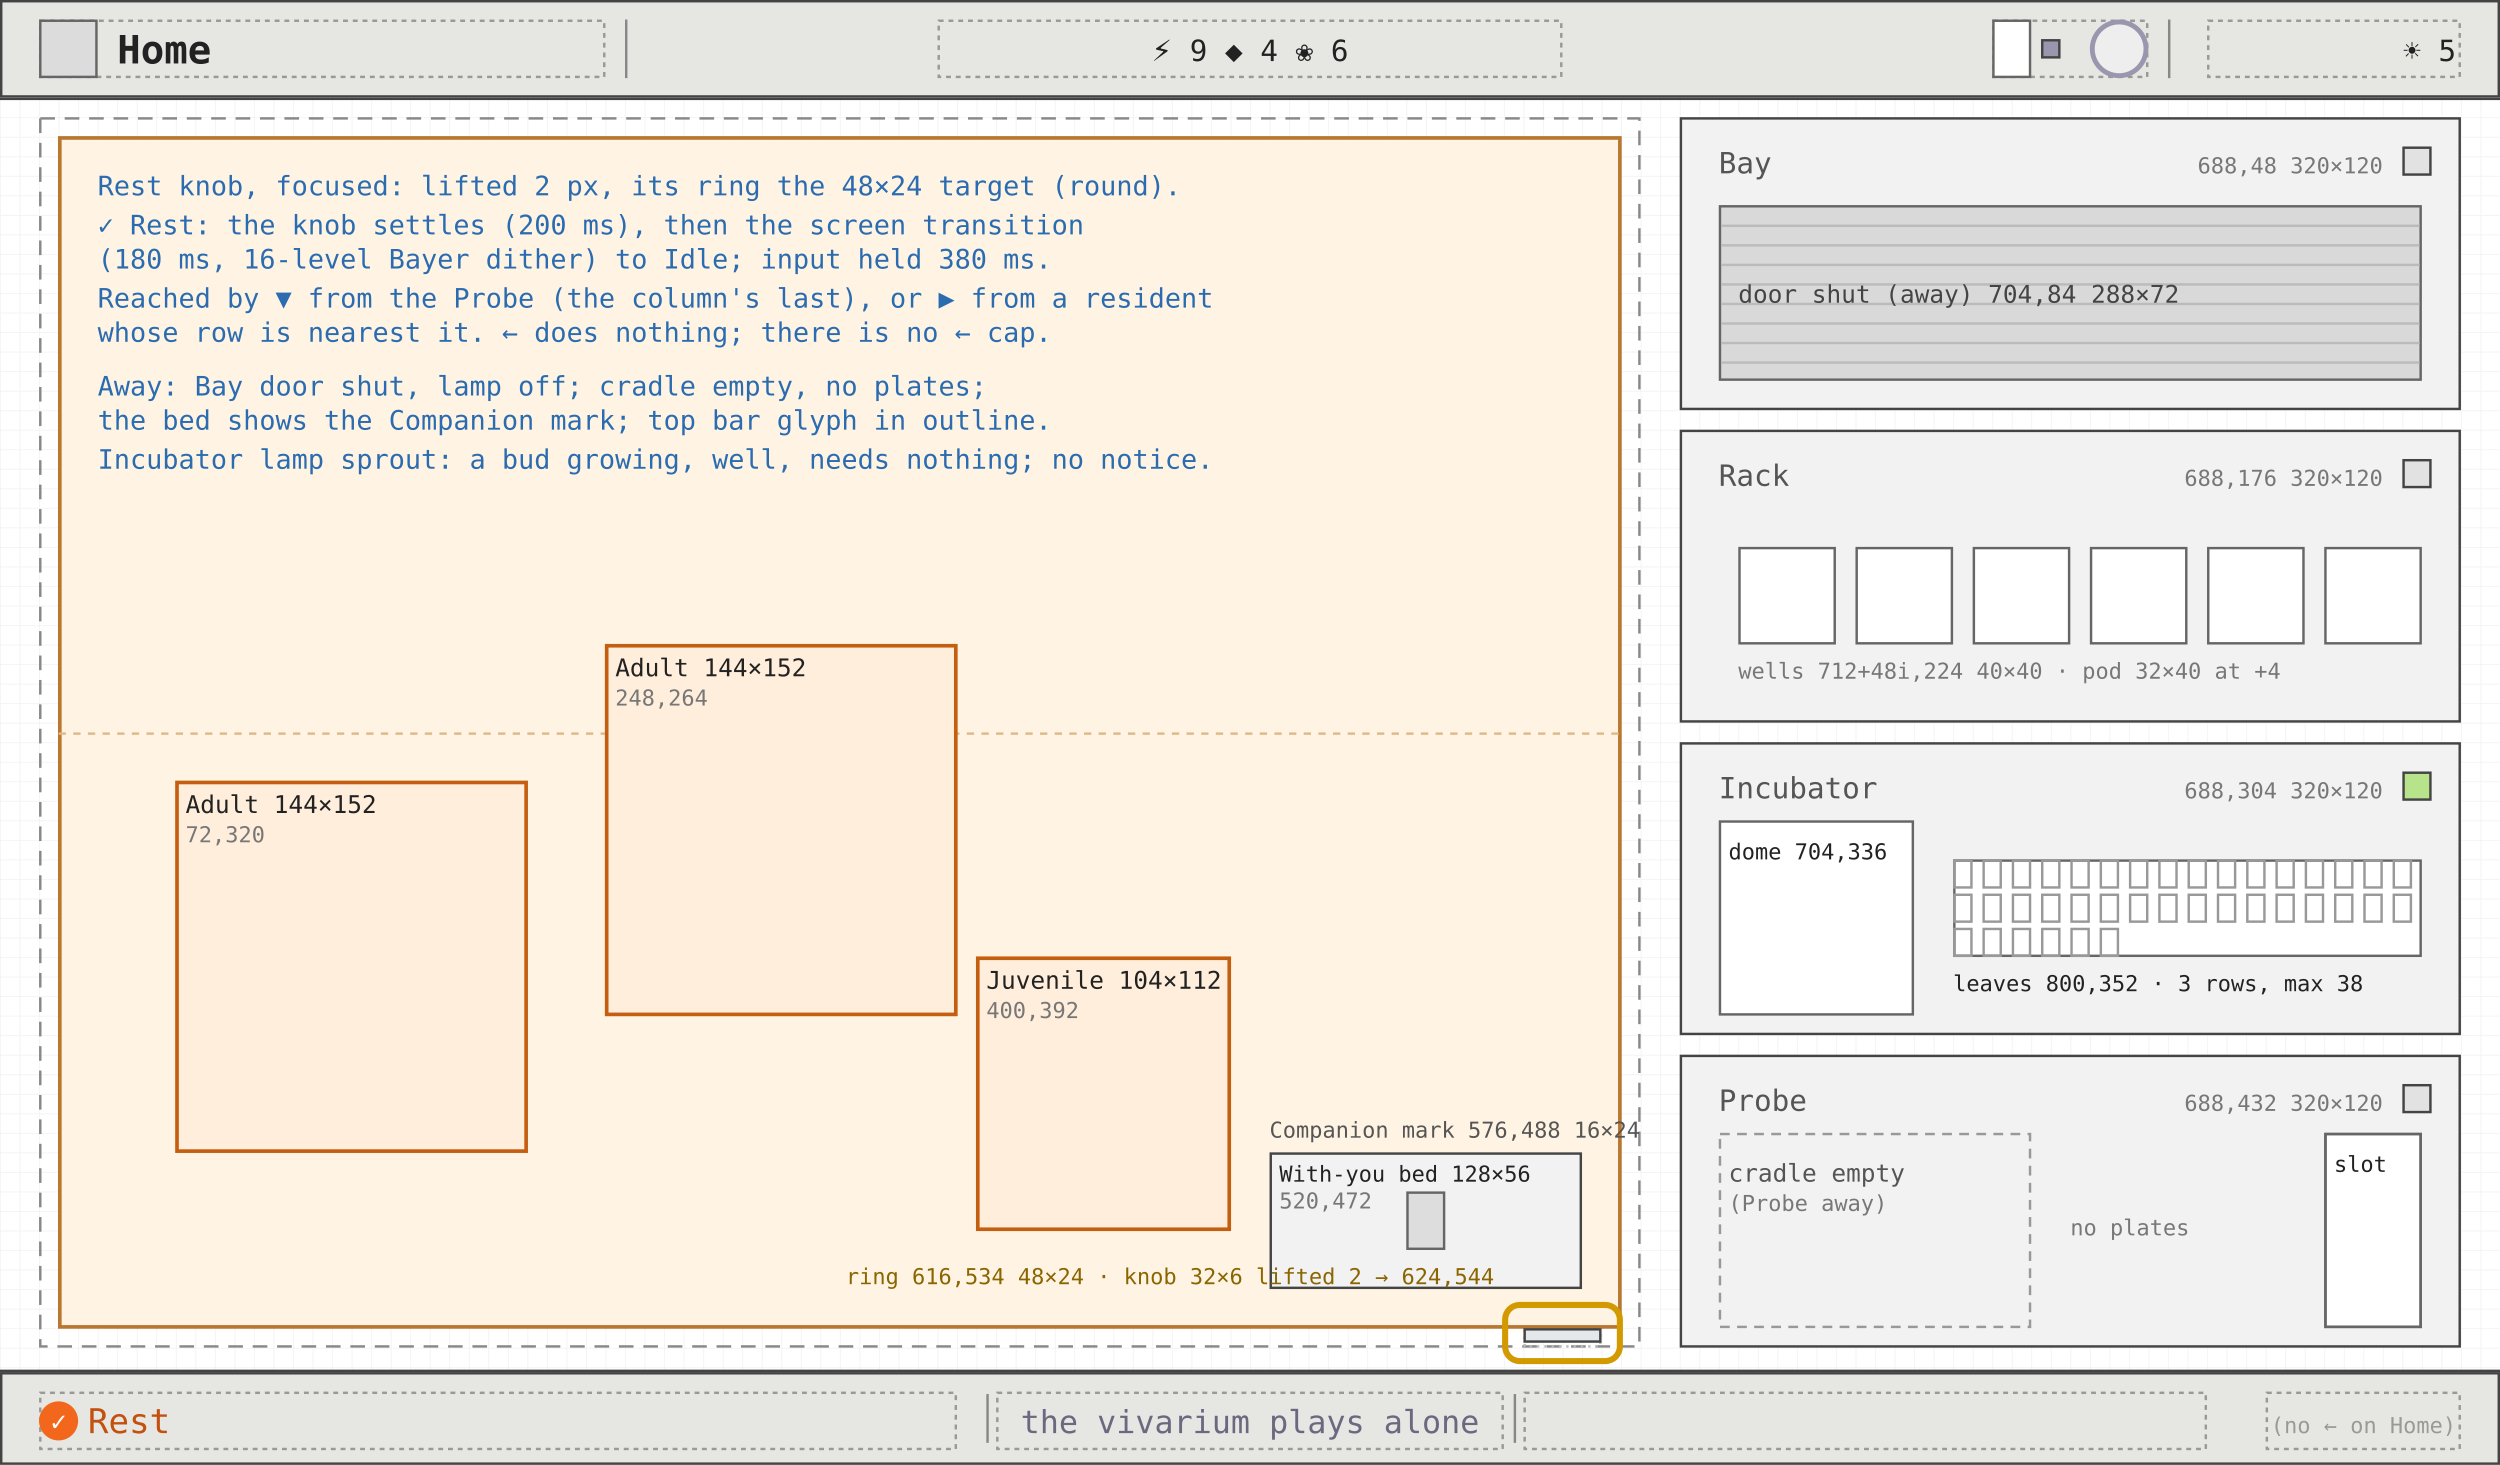
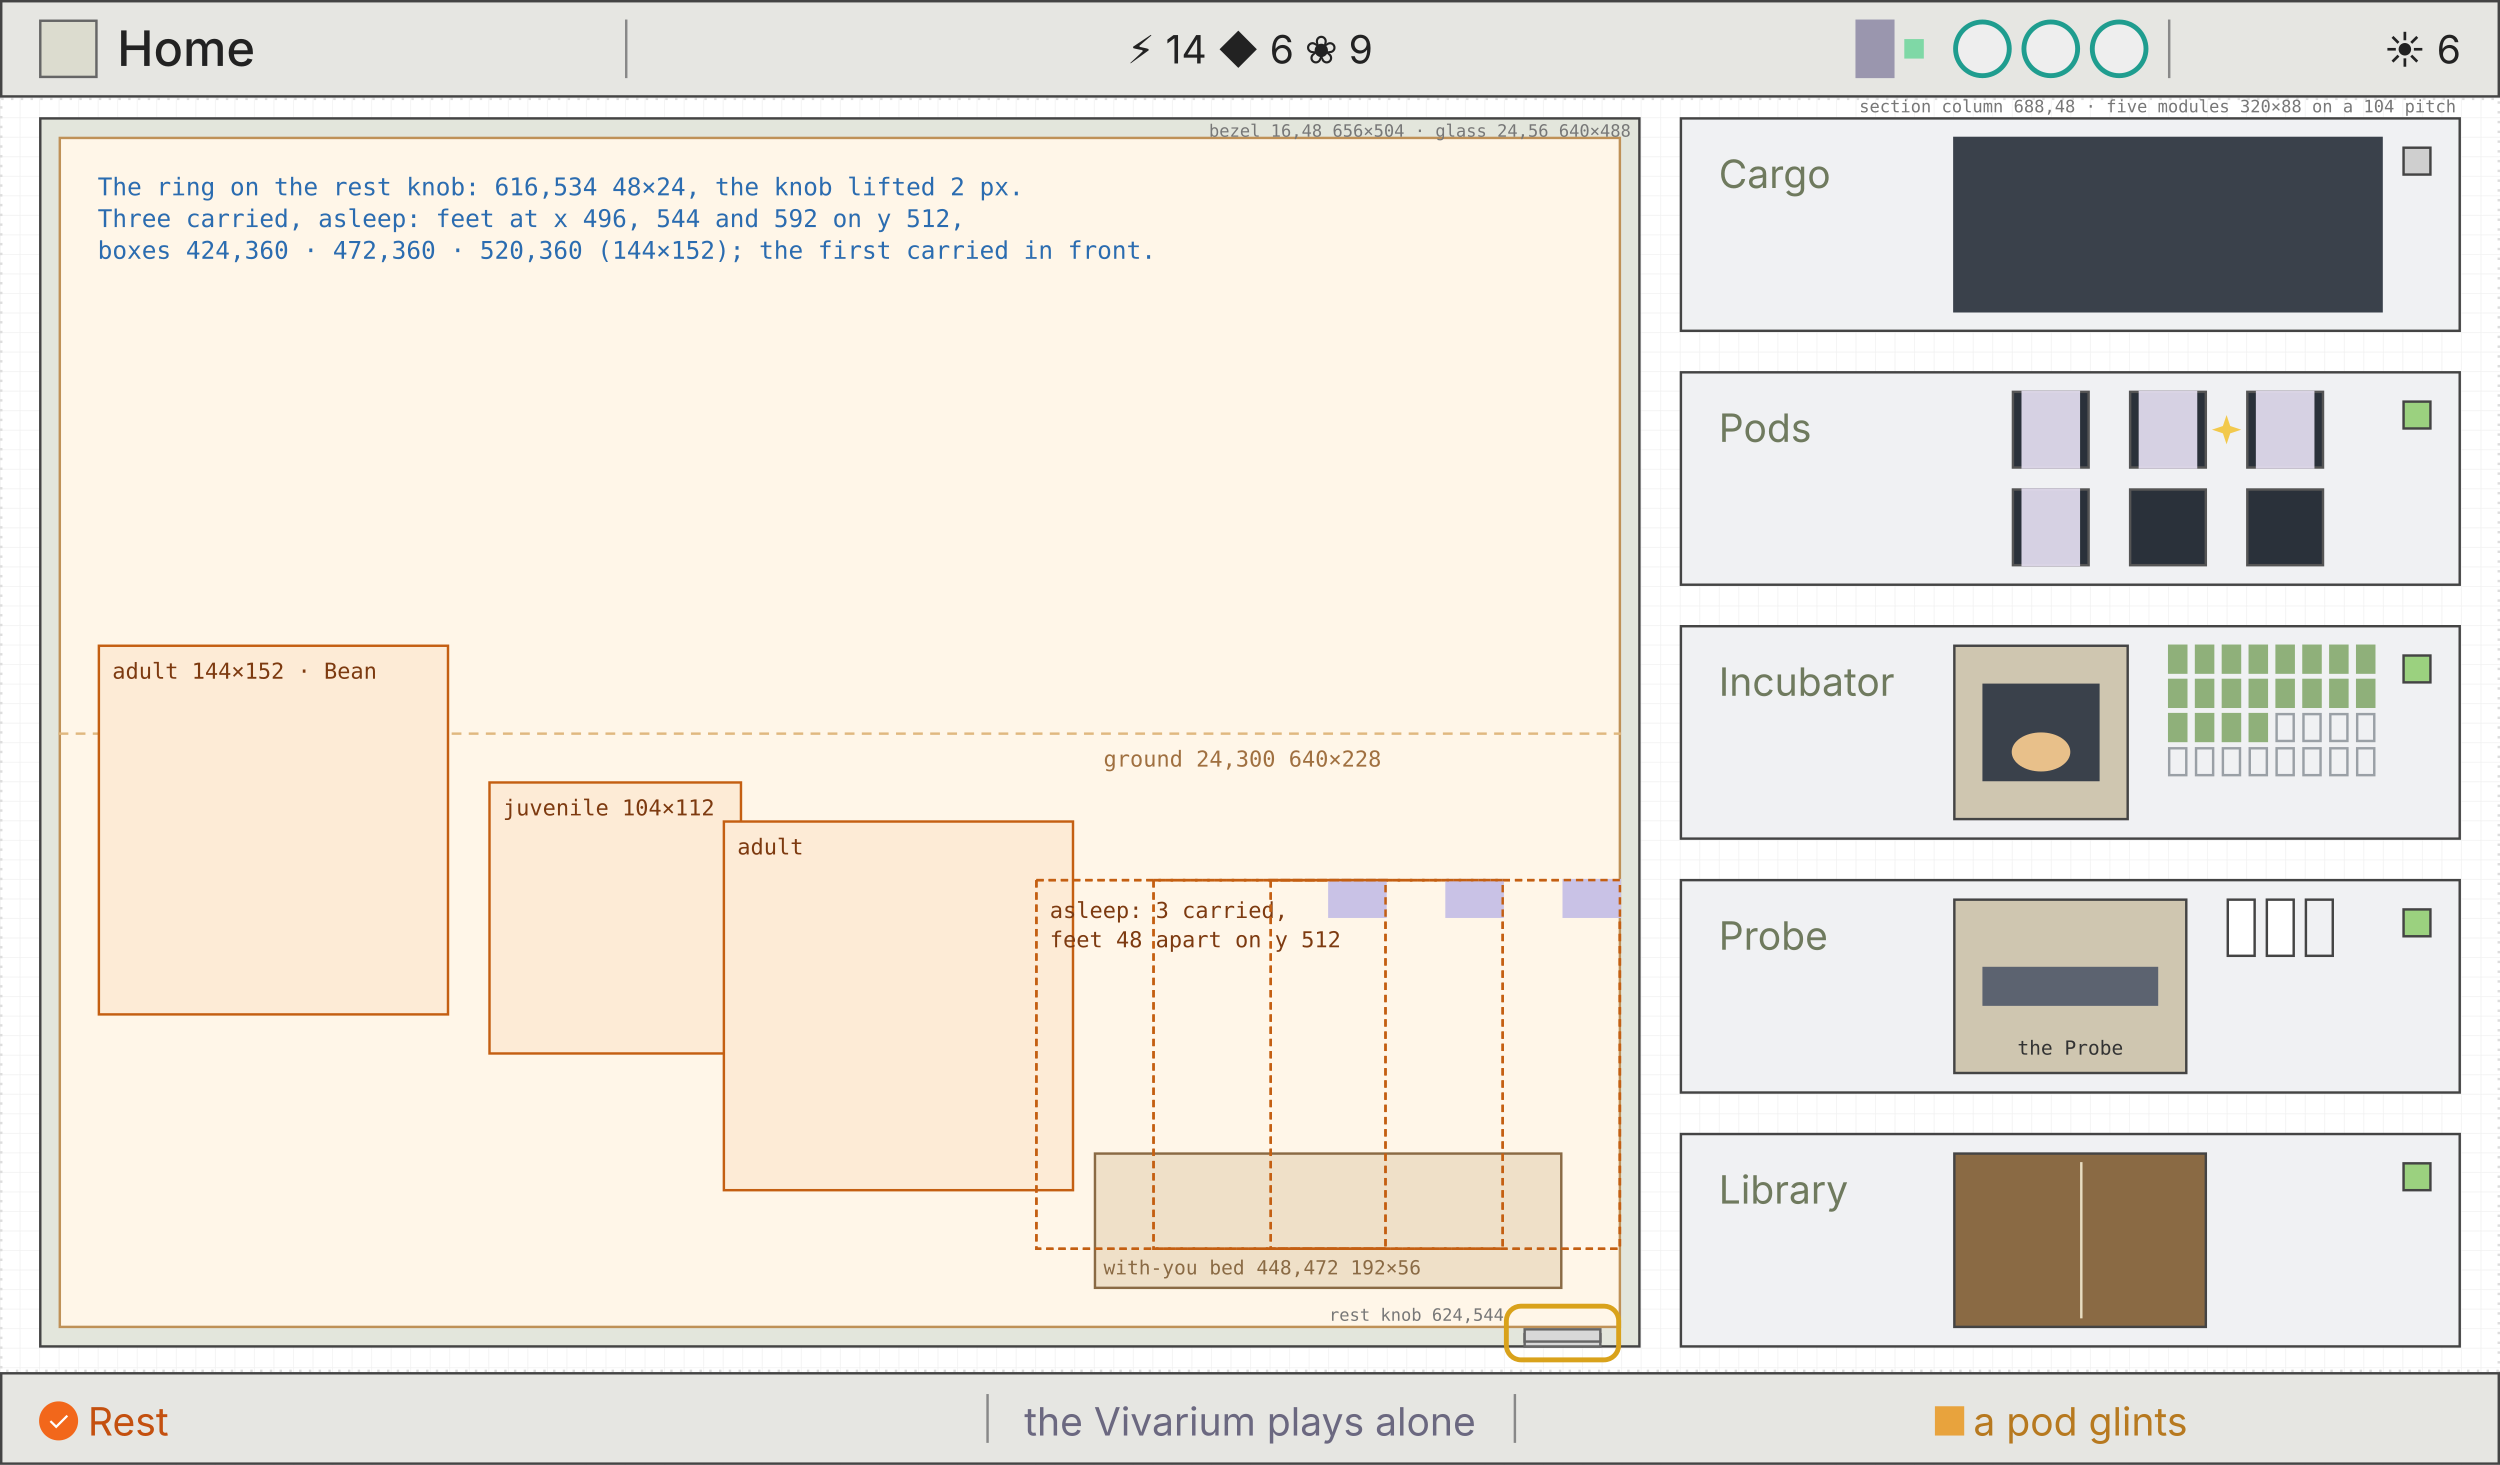
- <svg xmlns="http://www.w3.org/2000/svg" viewBox="0 0 1024 600" width="1024" height="600" font-family="ui-monospace, Menlo, Consolas, monospace">
+ <svg xmlns="http://www.w3.org/2000/svg" viewBox="0 0 1024 600" width="1024" height="600" font-family="Inter, sans-serif">
  <defs>
    <pattern id="g8" width="8" height="8" patternUnits="userSpaceOnUse">
      <path d="M8 0H0V8" fill="none" stroke="#efefef" stroke-width="0.5" />
    </pattern>
    <marker id="ah" viewBox="0 0 8 8" refX="7" refY="4" markerWidth="7" markerHeight="7" orient="auto">
      <path d="M0 0L8 4L0 8z" fill="#2b6cb0" />
    </marker>
-     <marker id="ao" viewBox="0 0 8 8" refX="7" refY="4" markerWidth="7" markerHeight="7" orient="auto">
-       <path d="M0 0L8 4L0 8z" fill="#c45f12" />
-     </marker>
  </defs>
  <rect width="1024" height="600" fill="#ffffff" />
  <rect width="1024" height="600" fill="url(#g8)" />
-   <line x1="0" y1="40.5" x2="1024" y2="40.5" stroke="#444" stroke-width="1" />
+   <rect x="0.5" y="40.5" width="1023" height="521" fill="none" stroke="#ddd" stroke-width="1" stroke-dasharray="1 3" />
+   <rect x="16.5" y="48.5" width="655" height="503" fill="#e3e6dc" stroke="#444" stroke-width="1" />
+   <rect x="24.5" y="56.5" width="639" height="487" fill="#fff6e8" stroke="#bf9157" stroke-width="1" />
+   <path d="M24 300.5L664 300.5" fill="none" stroke="#e0b880" stroke-width="1" stroke-dasharray="4 3" />
+   <text x="452" y="314" font-size="9" fill="#a07040" font-family="DejaVu Sans Mono, ui-monospace, monospace">ground 24,300 640×228</text>
+   <text x="668" y="56" font-size="7" fill="#777" text-anchor="end" font-family="DejaVu Sans Mono, ui-monospace, monospace">bezel 16,48 656×504 · glass 24,56 640×488</text>
+   <rect x="40.5" y="264.5" width="143" height="151" fill="#fdebd6" stroke="#c45f12" stroke-width="1" />
+   <text x="46" y="278" font-size="9" fill="#7d3a10" font-family="DejaVu Sans Mono, ui-monospace, monospace">adult 144×152 · Bean</text>
+   <rect x="200.5" y="320.5" width="103" height="111" fill="#fdebd6" stroke="#c45f12" stroke-width="1" />
+   <text x="206" y="334" font-size="9" fill="#7d3a10" font-family="DejaVu Sans Mono, ui-monospace, monospace">juvenile 104×112</text>
+   <rect x="296.5" y="336.5" width="143" height="151" fill="#fdebd6" stroke="#c45f12" stroke-width="1" />
+   <text x="302" y="350" font-size="9" fill="#7d3a10" font-family="DejaVu Sans Mono, ui-monospace, monospace">adult</text>
+   <rect x="448.5" y="472.5" width="191" height="55" fill="#efe0c8" stroke="#8a6a44" stroke-width="1" />
+   <text x="452" y="522" font-size="8" fill="#8a6a44" font-family="DejaVu Sans Mono, ui-monospace, monospace">with-you bed 448,472 192×56</text>
+   <rect x="520.5" y="360.5" width="143" height="151" fill="none" stroke="#c45f12" stroke-width="1" stroke-dasharray="3 2" />
+   <path d="M640 360h24v16h-24z" fill="#c9c2e6" />
+   <rect x="472.5" y="360.5" width="143" height="151" fill="none" stroke="#c45f12" stroke-width="1" stroke-dasharray="3 2" />
+   <path d="M592 360h24v16h-24z" fill="#c9c2e6" />
+   <rect x="424.5" y="360.5" width="143" height="151" fill="none" stroke="#c45f12" stroke-width="1" stroke-dasharray="3 2" />
+   <path d="M544 360h24v16h-24z" fill="#c9c2e6" />
+   <text x="430" y="376" font-size="9" fill="#7d3a10" font-family="DejaVu Sans Mono, ui-monospace, monospace">asleep: 3 carried,</text>
+   <text x="430" y="388" font-size="9" fill="#7d3a10" font-family="DejaVu Sans Mono, ui-monospace, monospace">feet 48 apart on y 512</text>
+   <rect x="624.5" y="546.5" width="31" height="5" fill="#d8d8d8" stroke="#666" stroke-width="1" />
+   <text x="616" y="541" font-size="7" fill="#777" text-anchor="end" font-family="DejaVu Sans Mono, ui-monospace, monospace">rest knob 624,544</text>
+   <rect x="688.5" y="48.5" width="319" height="87" fill="#f0f1f3" stroke="#444" stroke-width="1" />
+   <text x="704" y="77" font-size="16" fill="#6f7a5e">Cargo</text>
+   <rect x="984.5" y="60.5" width="11" height="11" fill="#cfcfcf" stroke="#444" stroke-width="1" />
+   <path d="M800 56h176v72h-176z" fill="#3a414b" />
+   <rect x="688.5" y="152.5" width="319" height="87" fill="#f0f1f3" stroke="#444" stroke-width="1" />
+   <text x="704" y="181" font-size="16" fill="#6f7a5e">Pods</text>
+   <rect x="984.5" y="164.5" width="11" height="11" fill="#9bd17f" stroke="#444" stroke-width="1" />
+   <rect x="824.5" y="160.5" width="31" height="31" fill="#2a313a" stroke="#555" stroke-width="1" />
+   <path d="M828 160h24v32h-24z" fill="#e9e2f5" opacity="0.9" />
+   <rect x="872.5" y="160.5" width="31" height="31" fill="#2a313a" stroke="#555" stroke-width="1" />
+   <path d="M876 160h24v32h-24z" fill="#e9e2f5" opacity="0.9" />
+   <path transform="translate(912,176)" d="M0 -6L1.5 -1.5L6 0L1.5 1.5L0 6L-1.5 1.5L-6 0L-1.5 -1.5z" fill="#f2c94c" />
+   <rect x="920.5" y="160.5" width="31" height="31" fill="#2a313a" stroke="#555" stroke-width="1" />
+   <path d="M924 160h24v32h-24z" fill="#e9e2f5" opacity="0.9" />
+   <rect x="824.5" y="200.5" width="31" height="31" fill="#2a313a" stroke="#555" stroke-width="1" />
+   <path d="M828 200h24v32h-24z" fill="#e9e2f5" opacity="0.9" />
+   <rect x="872.5" y="200.5" width="31" height="31" fill="#2a313a" stroke="#555" stroke-width="1" />
+   <rect x="920.5" y="200.5" width="31" height="31" fill="#2a313a" stroke="#555" stroke-width="1" />
+   <rect x="688.5" y="256.5" width="319" height="87" fill="#f0f1f3" stroke="#444" stroke-width="1" />
+   <text x="704" y="285" font-size="16" fill="#6f7a5e">Incubator</text>
+   <rect x="984.5" y="268.5" width="11" height="11" fill="#9bd17f" stroke="#444" stroke-width="1" />
+   <rect x="800.5" y="264.5" width="71" height="71" fill="#cfc6b0" stroke="#444" stroke-width="1" />
+   <path d="M812 280h48v40h-48z" fill="#3a414b" />
+   <ellipse cx="836" cy="308" rx="12" ry="8" fill="#e8c08a" />
+   <path d="M888 264h8v12h-8z" fill="#8fb07a" />
+   <path d="M899 264h8v12h-8z" fill="#8fb07a" />
+   <path d="M910 264h8v12h-8z" fill="#8fb07a" />
+   <path d="M921 264h8v12h-8z" fill="#8fb07a" />
+   <path d="M932 264h8v12h-8z" fill="#8fb07a" />
+   <path d="M943 264h8v12h-8z" fill="#8fb07a" />
+   <path d="M954 264h8v12h-8z" fill="#8fb07a" />
+   <path d="M965 264h8v12h-8z" fill="#8fb07a" />
+   <path d="M888 278h8v12h-8z" fill="#8fb07a" />
+   <path d="M899 278h8v12h-8z" fill="#8fb07a" />
+   <path d="M910 278h8v12h-8z" fill="#8fb07a" />
+   <path d="M921 278h8v12h-8z" fill="#8fb07a" />
+   <path d="M932 278h8v12h-8z" fill="#8fb07a" />
+   <path d="M943 278h8v12h-8z" fill="#8fb07a" />
+   <path d="M954 278h8v12h-8z" fill="#8fb07a" />
+   <path d="M965 278h8v12h-8z" fill="#8fb07a" />
+   <path d="M888 292h8v12h-8z" fill="#8fb07a" />
+   <path d="M899 292h8v12h-8z" fill="#8fb07a" />
+   <path d="M910 292h8v12h-8z" fill="#8fb07a" />
+   <path d="M921 292h8v12h-8z" fill="#8fb07a" />
+   <path d="M932.5 292.5h7v11h-7z" fill="none" stroke="#9aa0a6" stroke-width="1" />
+   <path d="M943.5 292.5h7v11h-7z" fill="none" stroke="#9aa0a6" stroke-width="1" />
+   <path d="M954.5 292.5h7v11h-7z" fill="none" stroke="#9aa0a6" stroke-width="1" />
+   <path d="M965.5 292.5h7v11h-7z" fill="none" stroke="#9aa0a6" stroke-width="1" />
+   <path d="M888.5 306.5h7v11h-7z" fill="none" stroke="#9aa0a6" stroke-width="1" />
+   <path d="M899.5 306.5h7v11h-7z" fill="none" stroke="#9aa0a6" stroke-width="1" />
+   <path d="M910.5 306.5h7v11h-7z" fill="none" stroke="#9aa0a6" stroke-width="1" />
+   <path d="M921.5 306.5h7v11h-7z" fill="none" stroke="#9aa0a6" stroke-width="1" />
+   <path d="M932.5 306.5h7v11h-7z" fill="none" stroke="#9aa0a6" stroke-width="1" />
+   <path d="M943.5 306.5h7v11h-7z" fill="none" stroke="#9aa0a6" stroke-width="1" />
+   <path d="M954.5 306.5h7v11h-7z" fill="none" stroke="#9aa0a6" stroke-width="1" />
+   <path d="M965.5 306.5h7v11h-7z" fill="none" stroke="#9aa0a6" stroke-width="1" />
+   <rect x="688.5" y="360.5" width="319" height="87" fill="#f0f1f3" stroke="#444" stroke-width="1" />
+   <text x="704" y="389" font-size="16" fill="#6f7a5e">Probe</text>
+   <rect x="984.5" y="372.5" width="11" height="11" fill="#9bd17f" stroke="#444" stroke-width="1" />
+   <rect x="800.5" y="368.5" width="95" height="71" fill="#cfc6b0" stroke="#444" stroke-width="1" />
+   <path d="M812 396h72v16h-72z" fill="#5c6370" />
+   <text x="848" y="432" font-size="8" fill="#333" text-anchor="middle" font-family="DejaVu Sans Mono, ui-monospace, monospace">the Probe</text>
+   <rect x="912.5" y="368.5" width="11" height="23" fill="#ffffff" stroke="#444" stroke-width="1" />
+   <rect x="928.5" y="368.5" width="11" height="23" fill="#ffffff" stroke="#444" stroke-width="1" />
+   <rect x="944.5" y="368.5" width="11" height="23" fill="none" stroke="#444" stroke-width="1" />
+   <rect x="688.5" y="464.5" width="319" height="87" fill="#f0f1f3" stroke="#444" stroke-width="1" />
+   <text x="704" y="493" font-size="16" fill="#6f7a5e">Library</text>
+   <rect x="984.5" y="476.5" width="11" height="11" fill="#9bd17f" stroke="#444" stroke-width="1" />
+   <rect x="800.5" y="472.5" width="103" height="71" fill="#8a6a44" stroke="#444" stroke-width="1" />
+   <path d="M852 476h1v64h-1z" fill="#e8dcc0" />
+   <text x="1006" y="46" font-size="7" fill="#777" text-anchor="end" font-family="DejaVu Sans Mono, ui-monospace, monospace">section column 688,48 · five modules 320×88 on a 104 pitch</text>
+   <rect x="424.5" y="360.5" width="143" height="151" fill="none" stroke="#c45f12" stroke-width="1" stroke-dasharray="3 2" />
+   <rect x="472.5" y="360.5" width="143" height="151" fill="none" stroke="#c45f12" stroke-width="1" stroke-dasharray="3 2" />
+   <rect x="520.5" y="360.5" width="143" height="151" fill="none" stroke="#c45f12" stroke-width="1" stroke-dasharray="3 2" />
+   <rect x="617" y="535" width="46" height="22" rx="6" fill="none" stroke="#d9a21b" stroke-width="2" />
+   <rect x="624.5" y="544.5" width="31" height="5" fill="#d8d8d8" stroke="#666" stroke-width="1" />
+   <text x="40" y="80" font-size="10" fill="#2b6cb0" font-family="DejaVu Sans Mono, ui-monospace, monospace">The ring on the rest knob: 616,534 48×24, the knob lifted 2 px.</text>
+   <text x="40" y="93" font-size="10" fill="#2b6cb0" font-family="DejaVu Sans Mono, ui-monospace, monospace">Three carried, asleep: feet at x 496, 544 and 592 on y 512,</text>
+   <text x="40" y="106" font-size="10" fill="#2b6cb0" font-family="DejaVu Sans Mono, ui-monospace, monospace">boxes 424,360 · 472,360 · 520,360 (144×152); the first carried in front.</text>
  <rect x="0.5" y="0.5" width="1023" height="39" fill="#e6e6e2" stroke="#444" stroke-width="1" />
-   <rect x="16.5" y="8.5" width="231" height="23" fill="none" stroke="#999" stroke-width="1" stroke-dasharray="2 2" />
-   <rect x="16.5" y="8.5" width="23" height="23" fill="#dcdcdc" stroke="#666" stroke-width="1" />
-   <text x="48" y="26" font-size="16" fill="#222" font-weight="600">Home</text>
-   <line x1="256.5" y1="8" x2="256.5" y2="32" stroke="#888" stroke-width="1" />
-   <line x1="888.5" y1="8" x2="888.5" y2="32" stroke="#888" stroke-width="1" />
-   <rect x="384.5" y="8.5" width="255" height="23" fill="none" stroke="#999" stroke-width="1" stroke-dasharray="2 2" />
-   <text x="512" y="25" font-size="12" fill="#222" text-anchor="middle">⚡ 9   ◆ 4   ❀ 6</text>
-   <rect x="816.5" y="8.5" width="63" height="23" fill="none" stroke="#999" stroke-width="1" stroke-dasharray="2 2" />
-   <rect x="816.5" y="8.5" width="15" height="23" fill="#fff" stroke="#666" stroke-width="1" />
-   <rect x="836.5" y="16.5" width="7" height="7" fill="#9a96ae" stroke="#444" stroke-width="1" />
-   <circle cx="868" cy="20" r="11" fill="#eee" stroke="#9a96ae" stroke-width="2" />
-   <rect x="904.5" y="8.5" width="103" height="23" fill="none" stroke="#999" stroke-width="1" stroke-dasharray="2 2" />
-   <text x="1006" y="25" font-size="12" fill="#222" text-anchor="end">☀ 5</text>
-   <rect x="16.5" y="48.5" width="655" height="503" fill="none" stroke="#888" stroke-width="1" stroke-dasharray="6 4" />
-   <rect x="24.5" y="56.5" width="639" height="487" fill="#fff4e3" stroke="#b9772f" stroke-width="1.5" />
-   <line x1="24" y1="300.5" x2="664" y2="300.5" stroke="#e0b98a" stroke-width="1" stroke-dasharray="3 3" />
-   <rect x="72.5" y="320.5" width="143" height="151" fill="#ffeedb" stroke="#c45f12" stroke-width="1.5" />
-   <text x="76" y="333" font-size="10" fill="#222">Adult 144×152</text>
-   <text x="76" y="345" font-size="9" fill="#777">72,320</text>
-   <rect x="248.5" y="264.5" width="143" height="151" fill="#ffeedb" stroke="#c45f12" stroke-width="1.5" />
-   <text x="252" y="277" font-size="10" fill="#222">Adult 144×152</text>
-   <text x="252" y="289" font-size="9" fill="#777">248,264</text>
-   <rect x="400.5" y="392.5" width="103" height="111" fill="#ffeedb" stroke="#c45f12" stroke-width="1.5" />
-   <text x="404" y="405" font-size="10" fill="#222">Juvenile 104×112</text>
-   <text x="404" y="417" font-size="9" fill="#777">400,392</text>
-   <rect x="520.5" y="472.5" width="127" height="55" fill="#f2f2f2" stroke="#444" stroke-width="1" />
-   <text x="524" y="484" font-size="9" fill="#222">With-you bed 128×56</text>
-   <text x="524" y="495" font-size="9" fill="#777">520,472</text>
-   <rect x="576.5" y="488.5" width="15" height="23" fill="#ddd" stroke="#666" stroke-width="1" />
-   <text x="520" y="466" font-size="9" fill="#555">Companion mark 576,488 16×24</text>
-   <rect x="624.5" y="544.5" width="31" height="7" fill="none" stroke="#bbb" stroke-width="1" stroke-dasharray="1 2" />
-   <rect x="624.5" y="544.5" width="31" height="5" fill="#e4e8ea" stroke="#444" stroke-width="1" />
-   <rect x="616.5" y="534.5" width="47" height="23" rx="6" fill="none" stroke="#d29a00" stroke-width="2.5" />
-   <text x="612" y="526" font-size="9" fill="#8a6500" text-anchor="end">ring 616,534 48×24 · knob 32×6 lifted 2 → 624,544</text>
-   <rect x="688.5" y="48.5" width="319" height="119" fill="#f2f2f2" stroke="#444" stroke-width="1" />
-   <text x="704" y="71" font-size="12" fill="#555">Bay</text>
-   <text x="976" y="71" font-size="9" fill="#777" text-anchor="end">688,48 320×120</text>
-   <rect x="984.5" y="60.5" width="11" height="11" fill="#e2e2e2" stroke="#444" stroke-width="1" />
-   <rect x="704.5" y="84.5" width="287" height="71" fill="#d9d9d9" stroke="#666" stroke-width="1" />
-   <line x1="705" y1="92.5" x2="991" y2="92.5" stroke="#bbb" stroke-width="1" />
-   <line x1="705" y1="100.5" x2="991" y2="100.5" stroke="#bbb" stroke-width="1" />
-   <line x1="705" y1="108.5" x2="991" y2="108.5" stroke="#bbb" stroke-width="1" />
-   <line x1="705" y1="116.5" x2="991" y2="116.5" stroke="#bbb" stroke-width="1" />
-   <line x1="705" y1="124.5" x2="991" y2="124.5" stroke="#bbb" stroke-width="1" />
-   <line x1="705" y1="132.5" x2="991" y2="132.5" stroke="#bbb" stroke-width="1" />
-   <line x1="705" y1="140.5" x2="991" y2="140.5" stroke="#bbb" stroke-width="1" />
-   <line x1="705" y1="148.5" x2="991" y2="148.5" stroke="#bbb" stroke-width="1" />
-   <text x="712" y="124" font-size="10" fill="#444">door shut (away) 704,84 288×72</text>
-   <rect x="688.5" y="176.5" width="319" height="119" fill="#f2f2f2" stroke="#444" stroke-width="1" />
-   <text x="704" y="199" font-size="12" fill="#555">Rack</text>
-   <text x="976" y="199" font-size="9" fill="#777" text-anchor="end">688,176 320×120</text>
-   <rect x="984.5" y="188.5" width="11" height="11" fill="#e2e2e2" stroke="#444" stroke-width="1" />
-   <rect x="712.5" y="224.5" width="39" height="39" fill="#fff" stroke="#666" stroke-width="1" />
-   <rect x="760.5" y="224.5" width="39" height="39" fill="#fff" stroke="#666" stroke-width="1" />
-   <rect x="808.5" y="224.5" width="39" height="39" fill="#fff" stroke="#666" stroke-width="1" />
-   <rect x="856.5" y="224.5" width="39" height="39" fill="#fff" stroke="#666" stroke-width="1" />
-   <rect x="904.5" y="224.5" width="39" height="39" fill="#fff" stroke="#666" stroke-width="1" />
-   <rect x="952.5" y="224.5" width="39" height="39" fill="#fff" stroke="#666" stroke-width="1" />
-   <text x="712" y="278" font-size="9" fill="#777">wells 712+48i,224 40×40 · pod 32×40 at +4</text>
-   <rect x="688.5" y="304.5" width="319" height="119" fill="#f2f2f2" stroke="#444" stroke-width="1" />
-   <text x="704" y="327" font-size="12" fill="#555">Incubator</text>
-   <text x="976" y="327" font-size="9" fill="#777" text-anchor="end">688,304 320×120</text>
-   <rect x="984.5" y="316.5" width="11" height="11" fill="#b7e48a" stroke="#444" stroke-width="1" />
-   <rect x="704.5" y="336.5" width="79" height="79" fill="#fff" stroke="#666" stroke-width="1" />
-   <text x="708" y="352" font-size="9" fill="#222">dome 704,336</text>
-   <rect x="800.5" y="352.5" width="191" height="39" fill="#fff" stroke="#666" stroke-width="1" />
-   <rect x="800.5" y="352.5" width="7" height="11" fill="none" stroke="#999" stroke-width="1" />
-   <rect x="812.5" y="352.5" width="7" height="11" fill="none" stroke="#999" stroke-width="1" />
-   <rect x="824.5" y="352.5" width="7" height="11" fill="none" stroke="#999" stroke-width="1" />
-   <rect x="836.5" y="352.5" width="7" height="11" fill="none" stroke="#999" stroke-width="1" />
-   <rect x="848.5" y="352.5" width="7" height="11" fill="none" stroke="#999" stroke-width="1" />
-   <rect x="860.5" y="352.5" width="7" height="11" fill="none" stroke="#999" stroke-width="1" />
-   <rect x="872.5" y="352.5" width="7" height="11" fill="none" stroke="#999" stroke-width="1" />
-   <rect x="884.5" y="352.5" width="7" height="11" fill="none" stroke="#999" stroke-width="1" />
-   <rect x="896.5" y="352.5" width="7" height="11" fill="none" stroke="#999" stroke-width="1" />
-   <rect x="908.5" y="352.5" width="7" height="11" fill="none" stroke="#999" stroke-width="1" />
-   <rect x="920.5" y="352.5" width="7" height="11" fill="none" stroke="#999" stroke-width="1" />
-   <rect x="932.5" y="352.5" width="7" height="11" fill="none" stroke="#999" stroke-width="1" />
-   <rect x="944.5" y="352.5" width="7" height="11" fill="none" stroke="#999" stroke-width="1" />
-   <rect x="956.5" y="352.5" width="7" height="11" fill="none" stroke="#999" stroke-width="1" />
-   <rect x="968.5" y="352.5" width="7" height="11" fill="none" stroke="#999" stroke-width="1" />
-   <rect x="980.5" y="352.5" width="7" height="11" fill="none" stroke="#999" stroke-width="1" />
-   <rect x="800.5" y="366.5" width="7" height="11" fill="none" stroke="#999" stroke-width="1" />
-   <rect x="812.5" y="366.5" width="7" height="11" fill="none" stroke="#999" stroke-width="1" />
-   <rect x="824.5" y="366.5" width="7" height="11" fill="none" stroke="#999" stroke-width="1" />
-   <rect x="836.5" y="366.5" width="7" height="11" fill="none" stroke="#999" stroke-width="1" />
-   <rect x="848.5" y="366.5" width="7" height="11" fill="none" stroke="#999" stroke-width="1" />
-   <rect x="860.5" y="366.5" width="7" height="11" fill="none" stroke="#999" stroke-width="1" />
-   <rect x="872.5" y="366.5" width="7" height="11" fill="none" stroke="#999" stroke-width="1" />
-   <rect x="884.5" y="366.5" width="7" height="11" fill="none" stroke="#999" stroke-width="1" />
-   <rect x="896.5" y="366.5" width="7" height="11" fill="none" stroke="#999" stroke-width="1" />
-   <rect x="908.5" y="366.5" width="7" height="11" fill="none" stroke="#999" stroke-width="1" />
-   <rect x="920.5" y="366.5" width="7" height="11" fill="none" stroke="#999" stroke-width="1" />
-   <rect x="932.5" y="366.5" width="7" height="11" fill="none" stroke="#999" stroke-width="1" />
-   <rect x="944.5" y="366.5" width="7" height="11" fill="none" stroke="#999" stroke-width="1" />
-   <rect x="956.5" y="366.5" width="7" height="11" fill="none" stroke="#999" stroke-width="1" />
-   <rect x="968.5" y="366.5" width="7" height="11" fill="none" stroke="#999" stroke-width="1" />
-   <rect x="980.5" y="366.5" width="7" height="11" fill="none" stroke="#999" stroke-width="1" />
-   <rect x="800.5" y="380.5" width="7" height="11" fill="none" stroke="#999" stroke-width="1" />
-   <rect x="812.5" y="380.5" width="7" height="11" fill="none" stroke="#999" stroke-width="1" />
-   <rect x="824.5" y="380.5" width="7" height="11" fill="none" stroke="#999" stroke-width="1" />
-   <rect x="836.5" y="380.5" width="7" height="11" fill="none" stroke="#999" stroke-width="1" />
-   <rect x="848.5" y="380.5" width="7" height="11" fill="none" stroke="#999" stroke-width="1" />
-   <rect x="860.5" y="380.5" width="7" height="11" fill="none" stroke="#999" stroke-width="1" />
-   <text x="800" y="406" font-size="9" fill="#222">leaves 800,352 · 3 rows, max 38</text>
-   <rect x="688.5" y="432.5" width="319" height="119" fill="#f2f2f2" stroke="#444" stroke-width="1" />
-   <text x="704" y="455" font-size="12" fill="#555">Probe</text>
-   <text x="976" y="455" font-size="9" fill="#777" text-anchor="end">688,432 320×120</text>
-   <rect x="984.5" y="444.5" width="11" height="11" fill="#e2e2e2" stroke="#444" stroke-width="1" />
-   <rect x="704.5" y="464.5" width="127" height="79" fill="none" stroke="#999" stroke-width="1" stroke-dasharray="4 3" />
-   <text x="708" y="484" font-size="10" fill="#555">cradle empty</text>
-   <text x="708" y="496" font-size="9" fill="#777">(Probe away)</text>
-   <text x="848" y="506" font-size="9" fill="#777">no plates</text>
-   <rect x="952.5" y="464.5" width="39" height="79" fill="#fff" stroke="#666" stroke-width="1" />
-   <text x="956" y="480" font-size="9" fill="#222">slot</text>
-   <text x="40" y="192" font-size="11" fill="#2b6cb0">Incubator lamp sprout: a bud growing, well, needs nothing; no notice.</text>
-   <rect x="952.5" y="464.5" width="39" height="79" fill="none" stroke="#666" stroke-width="1" />
-   <text x="40" y="80" font-size="11" fill="#2b6cb0">Rest knob, focused: lifted 2 px, its ring the 48×24 target (round).</text>
-   <text x="40" y="96" font-size="11" fill="#2b6cb0">✓ Rest: the knob settles (200 ms), then the screen transition</text>
-   <text x="40" y="110" font-size="11" fill="#2b6cb0">(180 ms, 16-level Bayer dither) to Idle; input held 380 ms.</text>
-   <text x="40" y="126" font-size="11" fill="#2b6cb0">Reached by ▼ from the Probe (the column's last), or ▶ from a resident</text>
-   <text x="40" y="140" font-size="11" fill="#2b6cb0">whose row is nearest it. ← does nothing; there is no ← cap.</text>
-   <text x="40" y="162" font-size="11" fill="#2b6cb0">Away: Bay door shut, lamp off; cradle empty, no plates;</text>
-   <text x="40" y="176" font-size="11" fill="#2b6cb0">the bed shows the Companion mark; top bar glyph in outline.</text>
-   <line x1="0" y1="561.5" x2="1024" y2="561.5" stroke="#444" stroke-width="1" />
+   <rect x="16.5" y="8.5" width="23" height="23" fill="#dcdccf" stroke="#666" stroke-width="1" />
+   <text x="48" y="27" font-size="20" fill="#222" font-weight="500">Home</text>
+   <path d="M256 8h1v24h-1z" fill="#888" />
+   <path d="M888 8h1v24h-1z" fill="#888" />
+   <text x="512" y="26" font-size="16" fill="#222" text-anchor="middle">⚡ 14   ◆ 6   ❀ 9</text>
+   <path d="M760 8h16v24h-16z" fill="#9a96ae" />
+   <path d="M780 16h8v8h-8z" fill="#7fd8a6" />
+   <circle cx="812" cy="20" r="11" fill="#eee" stroke="#1f9d8f" stroke-width="2" />
+   <circle cx="840" cy="20" r="11" fill="#eee" stroke="#1f9d8f" stroke-width="2" />
+   <circle cx="868" cy="20" r="11" fill="#eee" stroke="#1f9d8f" stroke-width="2" />
+   <text x="1008" y="26" font-size="16" fill="#222" text-anchor="end">☀ 6</text>
  <rect x="0.5" y="562.5" width="1023" height="37" fill="#e6e6e2" stroke="#444" stroke-width="1" />
-   <rect x="16.5" y="570.5" width="375" height="23" fill="none" stroke="#999" stroke-width="1" stroke-dasharray="2 2" />
-   <rect x="408.5" y="570.5" width="207" height="23" fill="none" stroke="#999" stroke-width="1" stroke-dasharray="2 2" />
-   <rect x="624.5" y="570.5" width="279" height="23" fill="none" stroke="#999" stroke-width="1" stroke-dasharray="2 2" />
-   <rect x="928.5" y="570.5" width="79" height="23" fill="none" stroke="#999" stroke-width="1" stroke-dasharray="2 2" />
-   <line x1="404.5" y1="571" x2="404.5" y2="591" stroke="#888" stroke-width="1" />
-   <line x1="620.5" y1="571" x2="620.5" y2="591" stroke="#888" stroke-width="1" />
-   <circle cx="24" cy="582" r="8" fill="#f2671b" />
+   <path d="M404 571h1v20h-1z" fill="#888" />
+   <path d="M620 571h1v20h-1z" fill="#888" />
+   <circle cx="24" cy="582" r="8" fill="#f2671b" stroke="none" stroke-width="0" />
  <text x="24" y="586" font-size="11" fill="#fff" text-anchor="middle">✓</text>
-   <text x="36" y="587" font-size="14" fill="#c4500f">Rest</text>
-   <text x="512" y="587" font-size="13" fill="#6b6880" text-anchor="middle">the vivarium plays alone</text>
-   <text x="1006" y="587" font-size="9" fill="#999" text-anchor="end">(no ← on Home)</text>
+   <text x="36" y="588" font-size="16" fill="#c4500f">Rest</text>
+   <text x="512" y="588" font-size="16" fill="#6b6880" text-anchor="middle">the Vivarium plays alone</text>
+   <path d="M792.539 576h12v12h-12z" fill="#e8a33d" />
+   <text x="896" y="588" font-size="16" fill="#b7791f" text-anchor="end">a pod glints</text>
</svg>
